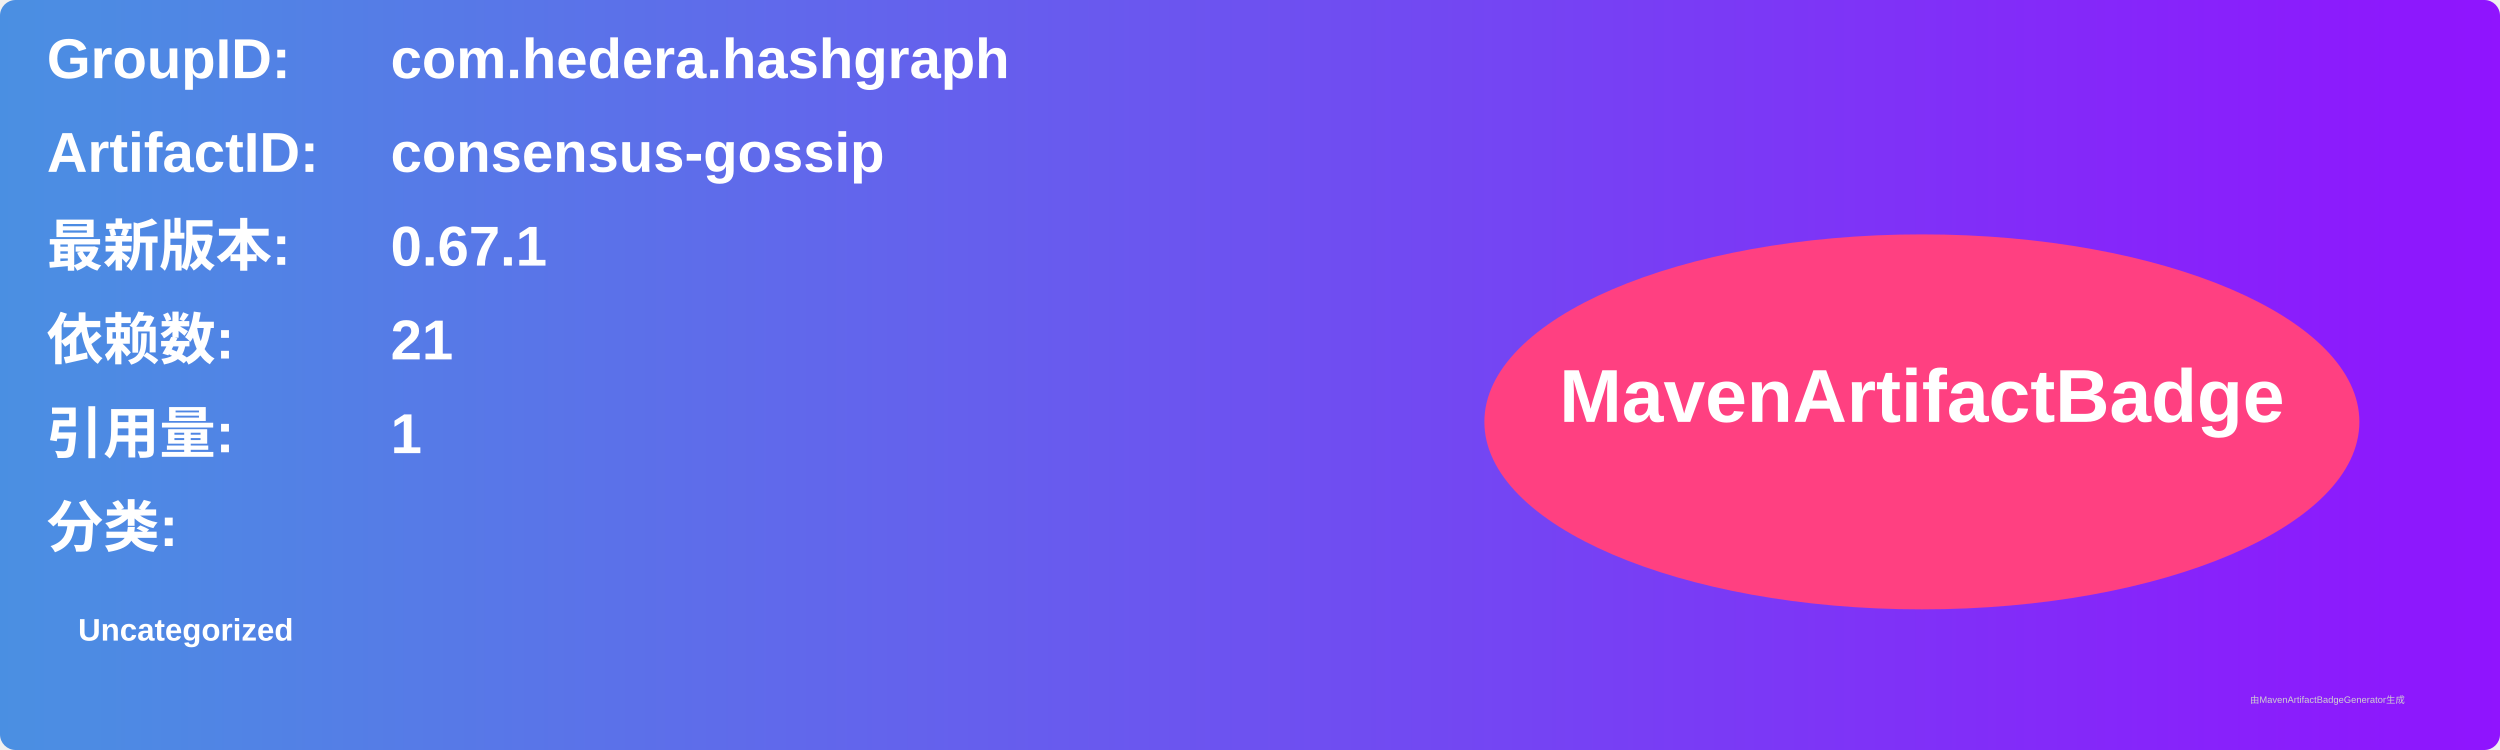
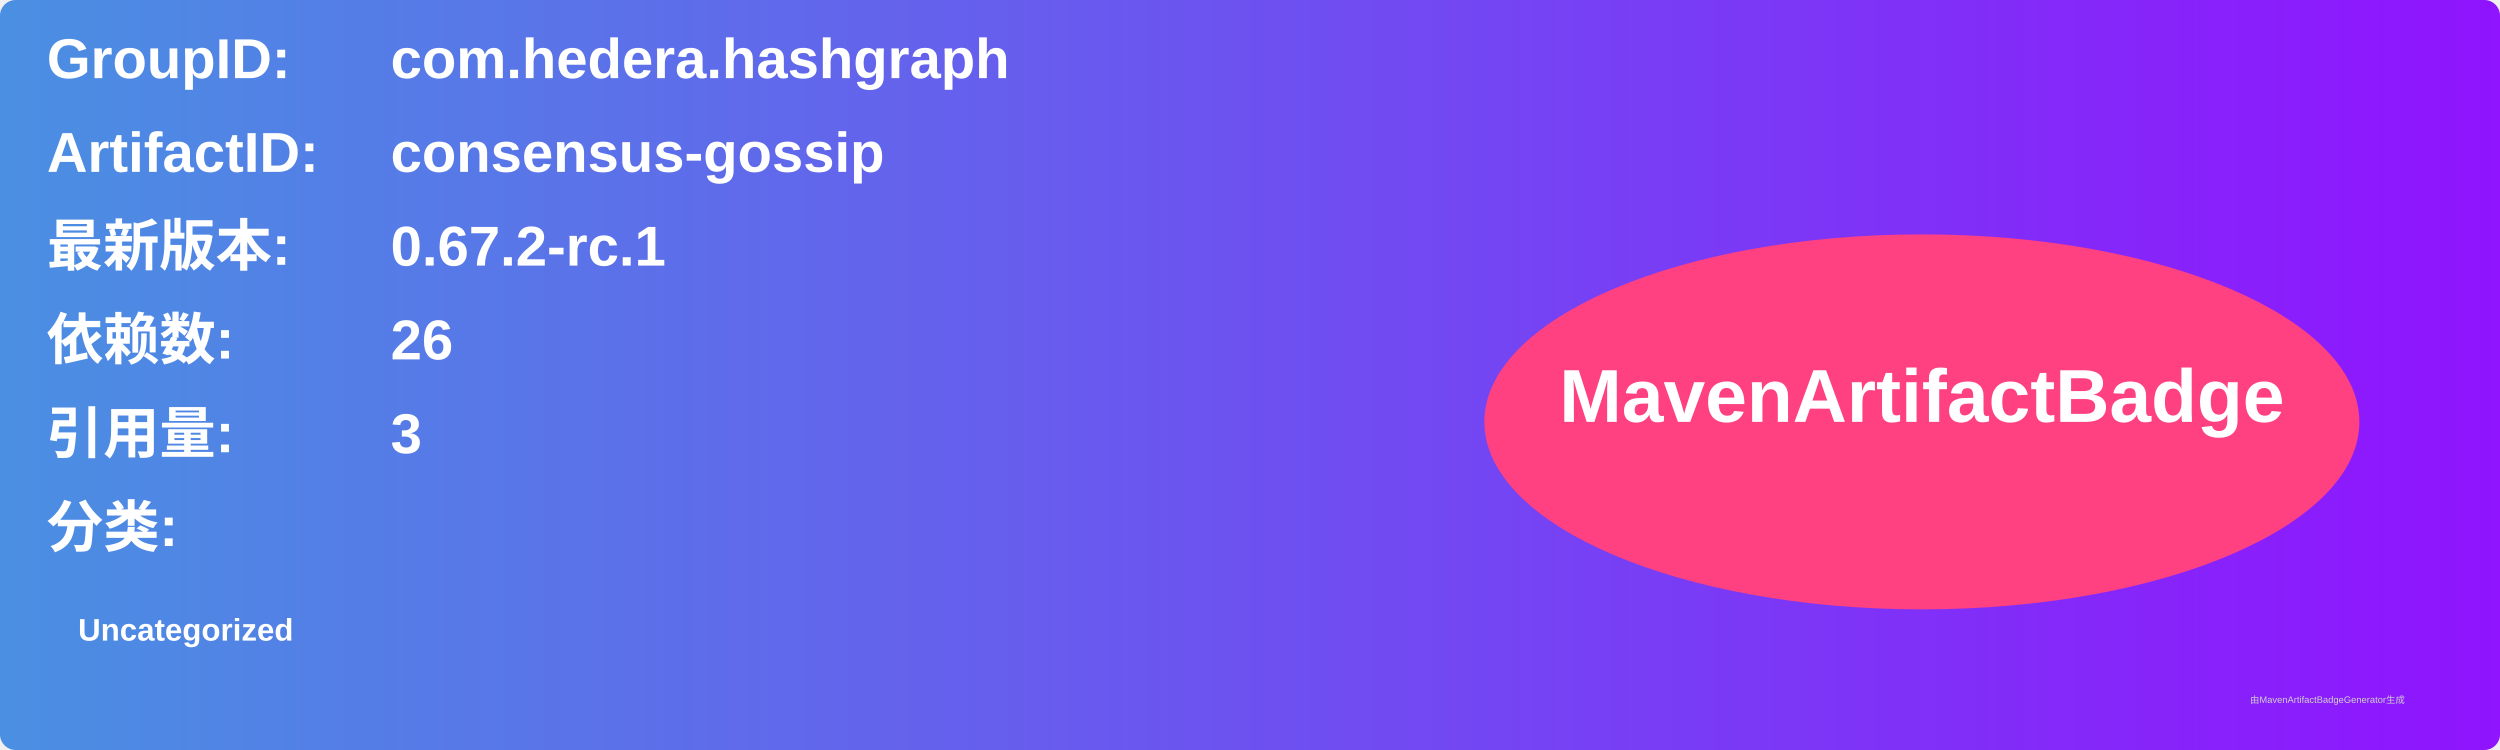
<svg xmlns="http://www.w3.org/2000/svg" width="800" height="240" viewBox="0 0 800 240">
  <linearGradient id="grad" x1="0%" y1="0%" x2="100%" y2="0%">
    <stop offset="0%" stop-color="#4a90e2" />
    <stop offset="100%" stop-color="#9013fe" />
  </linearGradient>
  <rect width="100%" height="100%" rx="5" ry="5" fill="url(#grad)" />
  <g transform="translate(15, 15)">
    <text x="0" y="10" font-family="Arial" font-size="18" fill="white" font-weight="bold" width="260">GroupID:</text>
    <text x="110" y="10" font-family="Arial" font-size="18" fill="white" font-weight="bold" width="460">com.hedera.hashgraph</text>
    <text x="0" y="40" font-family="Arial" font-size="18" fill="white" font-weight="bold" width="260">ArtifactID:</text>
    <text x="110" y="40" font-family="Arial" font-size="18" fill="white" font-weight="bold" width="460">consensus-gossip</text>
    <text x="0" y="70" font-family="Arial" font-size="18" fill="white" font-weight="bold">最新版本:</text>
    <text x="110" y="70" font-family="Arial" font-size="18" fill="white" font-weight="bold">
-       <tspan font-weight="bold">0.67.1</tspan>
+       <tspan font-weight="bold">0.67.2-rc.1</tspan>
    </text>
    <text x="0" y="100" font-family="Arial" font-size="18" fill="white" font-weight="bold">依赖数: </text>
    <text x="110" y="100" font-family="Arial" font-size="18" fill="white">
-       <tspan font-weight="bold">21</tspan>
+       <tspan font-weight="bold">26</tspan>
    </text>
    <text x="0" y="130" font-family="Arial" font-size="18" fill="white" font-weight="bold">引用量: </text>
    <text x="110" y="130" font-family="Arial" font-size="18" fill="white">
-       <tspan font-weight="bold">1</tspan>
+       <tspan font-weight="bold">3</tspan>
    </text>
    <text x="0" y="160" font-family="Arial" font-size="18" fill="white" font-weight="bold">分类:</text>
    <text x="10" y="190" font-family="Arial" font-size="10" fill="white">
      <tspan font-weight="bold">Uncategorized</tspan>
    </text>
    <ellipse cx="600" cy="120" rx="140" ry="60" fill="#ff4081" />
    <text x="600" y="120" text-anchor="middle" font-family="Arial" font-size="24" fill="white" font-weight="bold">MavenArtifactBadge</text>
  </g>
  <text x="720" y="225" font-family="Arial" font-size="3" fill="#d0d0d0">由MavenArtifactBadgeGenerator生成</text>
</svg>
